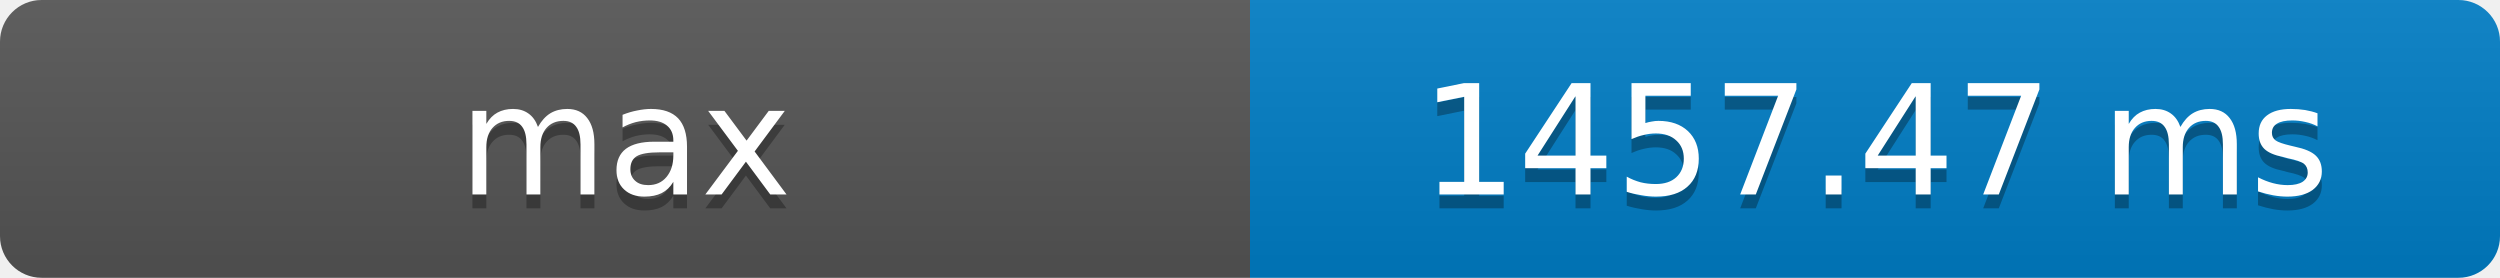
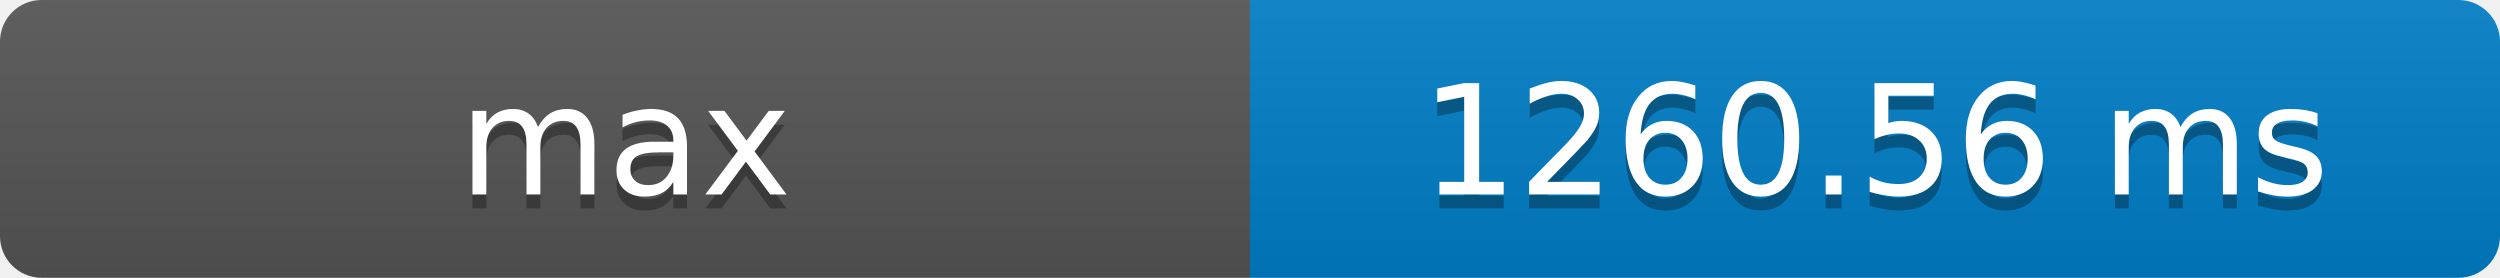
- <svg xmlns="http://www.w3.org/2000/svg" width="180" height="20" role="img" aria-label="max: 1457.47 ms">
+ <svg xmlns="http://www.w3.org/2000/svg" width="180" height="20" role="img" aria-label="max: 1260.56 ms">
  <defs>
    <clipPath id="round">
      <rect width="180" height="20" rx="3" fill="#fff" />
    </clipPath>
    <linearGradient id="shade" x2="0" y2="100%">
      <stop offset="0" stop-color="#bbb" stop-opacity=".1" />
      <stop offset="1" stop-opacity=".1" />
    </linearGradient>
  </defs>
  <g clip-path="url(#round)">
    <rect width="90" height="20" fill="#555" />
    <rect x="90" width="90" height="20" fill="#007ec6" />
    <rect width="180" height="20" fill="url(#shade)" />
  </g>
  <g fill="#fff" text-anchor="middle" font-family="Verdana,Geneva,DejaVu Sans,sans-serif" font-size="11">
    <text x="45" y="15" fill="#010101" fill-opacity=".3">max</text>
    <text x="45" y="14">max</text>
-     <text x="135" y="15" fill="#010101" fill-opacity=".3">1457.47 ms</text>
-     <text x="135" y="14">1457.47 ms</text>
+     <text x="135" y="15" fill="#010101" fill-opacity=".3">1260.56 ms</text>
+     <text x="135" y="14">1260.56 ms</text>
  </g>
</svg>
